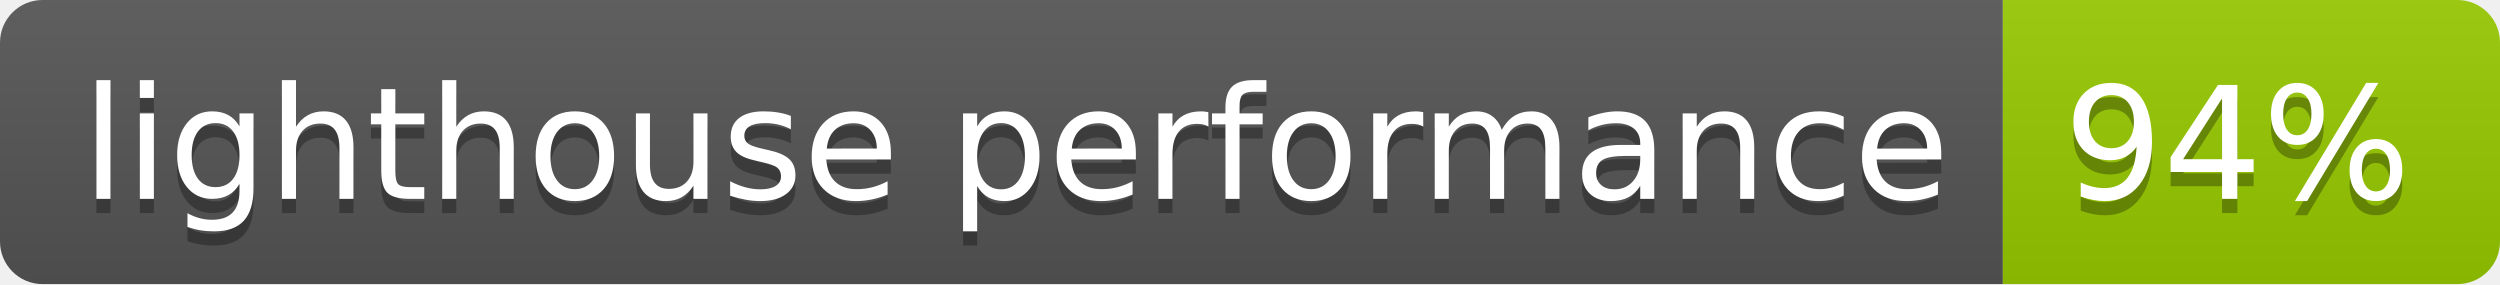
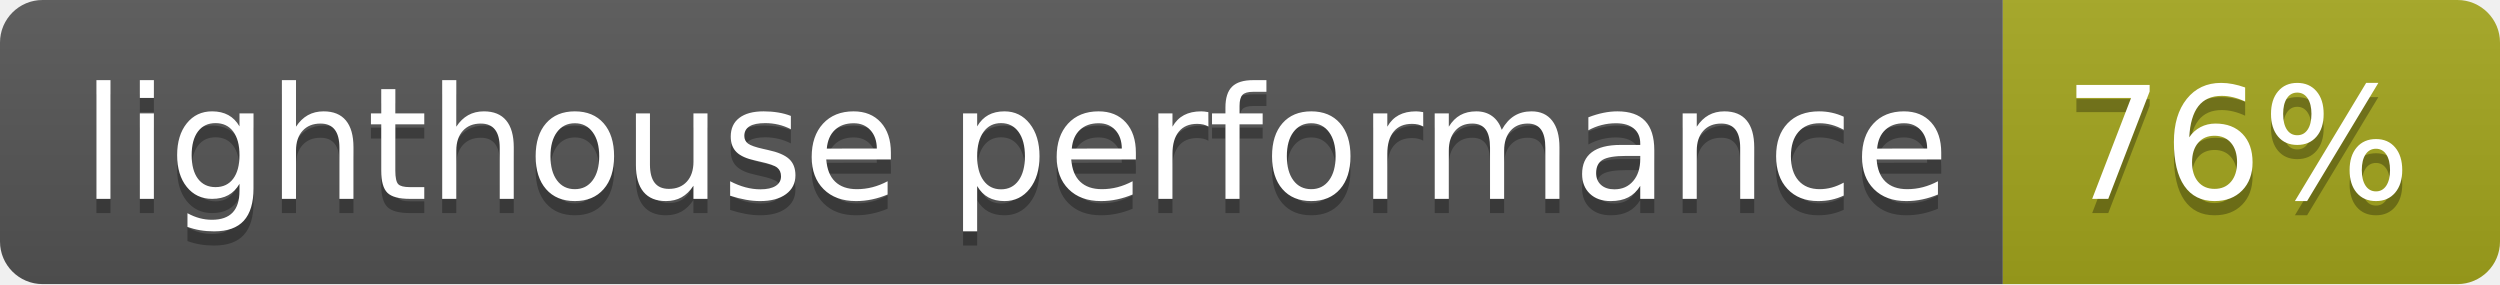
- <svg xmlns="http://www.w3.org/2000/svg" width="176" height="20" role="img" aria-label="lighthouse performance: 94%">
+ <svg xmlns="http://www.w3.org/2000/svg" width="176" height="20" role="img" aria-label="lighthouse performance: 76%">
  <linearGradient id="s" x2="0" y2="100%">
    <stop offset="0" stop-color="#bbb" stop-opacity=".1" />
    <stop offset="1" stop-opacity=".1" />
  </linearGradient>
  <clipPath id="r">
    <rect width="176" height="20" rx="3" fill="#fff" />
  </clipPath>
  <g clip-path="url(#r)">
    <rect width="141" height="20" fill="#555" />
-     <rect x="141" width="35" height="20" fill="#97ca00" />
+     <rect x="141" width="35" height="20" fill="#a4a61d" />
    <rect width="176" height="20" fill="url(#s)" />
  </g>
  <g fill="#fff" text-anchor="middle" font-family="Verdana,Geneva,DejaVu Sans,sans-serif" text-rendering="geometricPrecision" font-size="110">
    <text aria-hidden="true" x="715" y="150" fill="#010101" fill-opacity=".3" transform="scale(.1)" textLength="1310">lighthouse performance</text>
    <text x="715" y="140" transform="scale(.1)" fill="#fff" textLength="1310">lighthouse performance</text>
-     <text aria-hidden="true" x="1575" y="150" fill="#010101" fill-opacity=".3" transform="scale(.1)" textLength="250">94%</text>
-     <text x="1575" y="140" transform="scale(.1)" fill="#fff" textLength="250">94%</text>
+     <text aria-hidden="true" x="1575" y="150" fill="#010101" fill-opacity=".3" transform="scale(.1)" textLength="250">76%</text>
+     <text x="1575" y="140" transform="scale(.1)" fill="#fff" textLength="250">76%</text>
  </g>
</svg>
